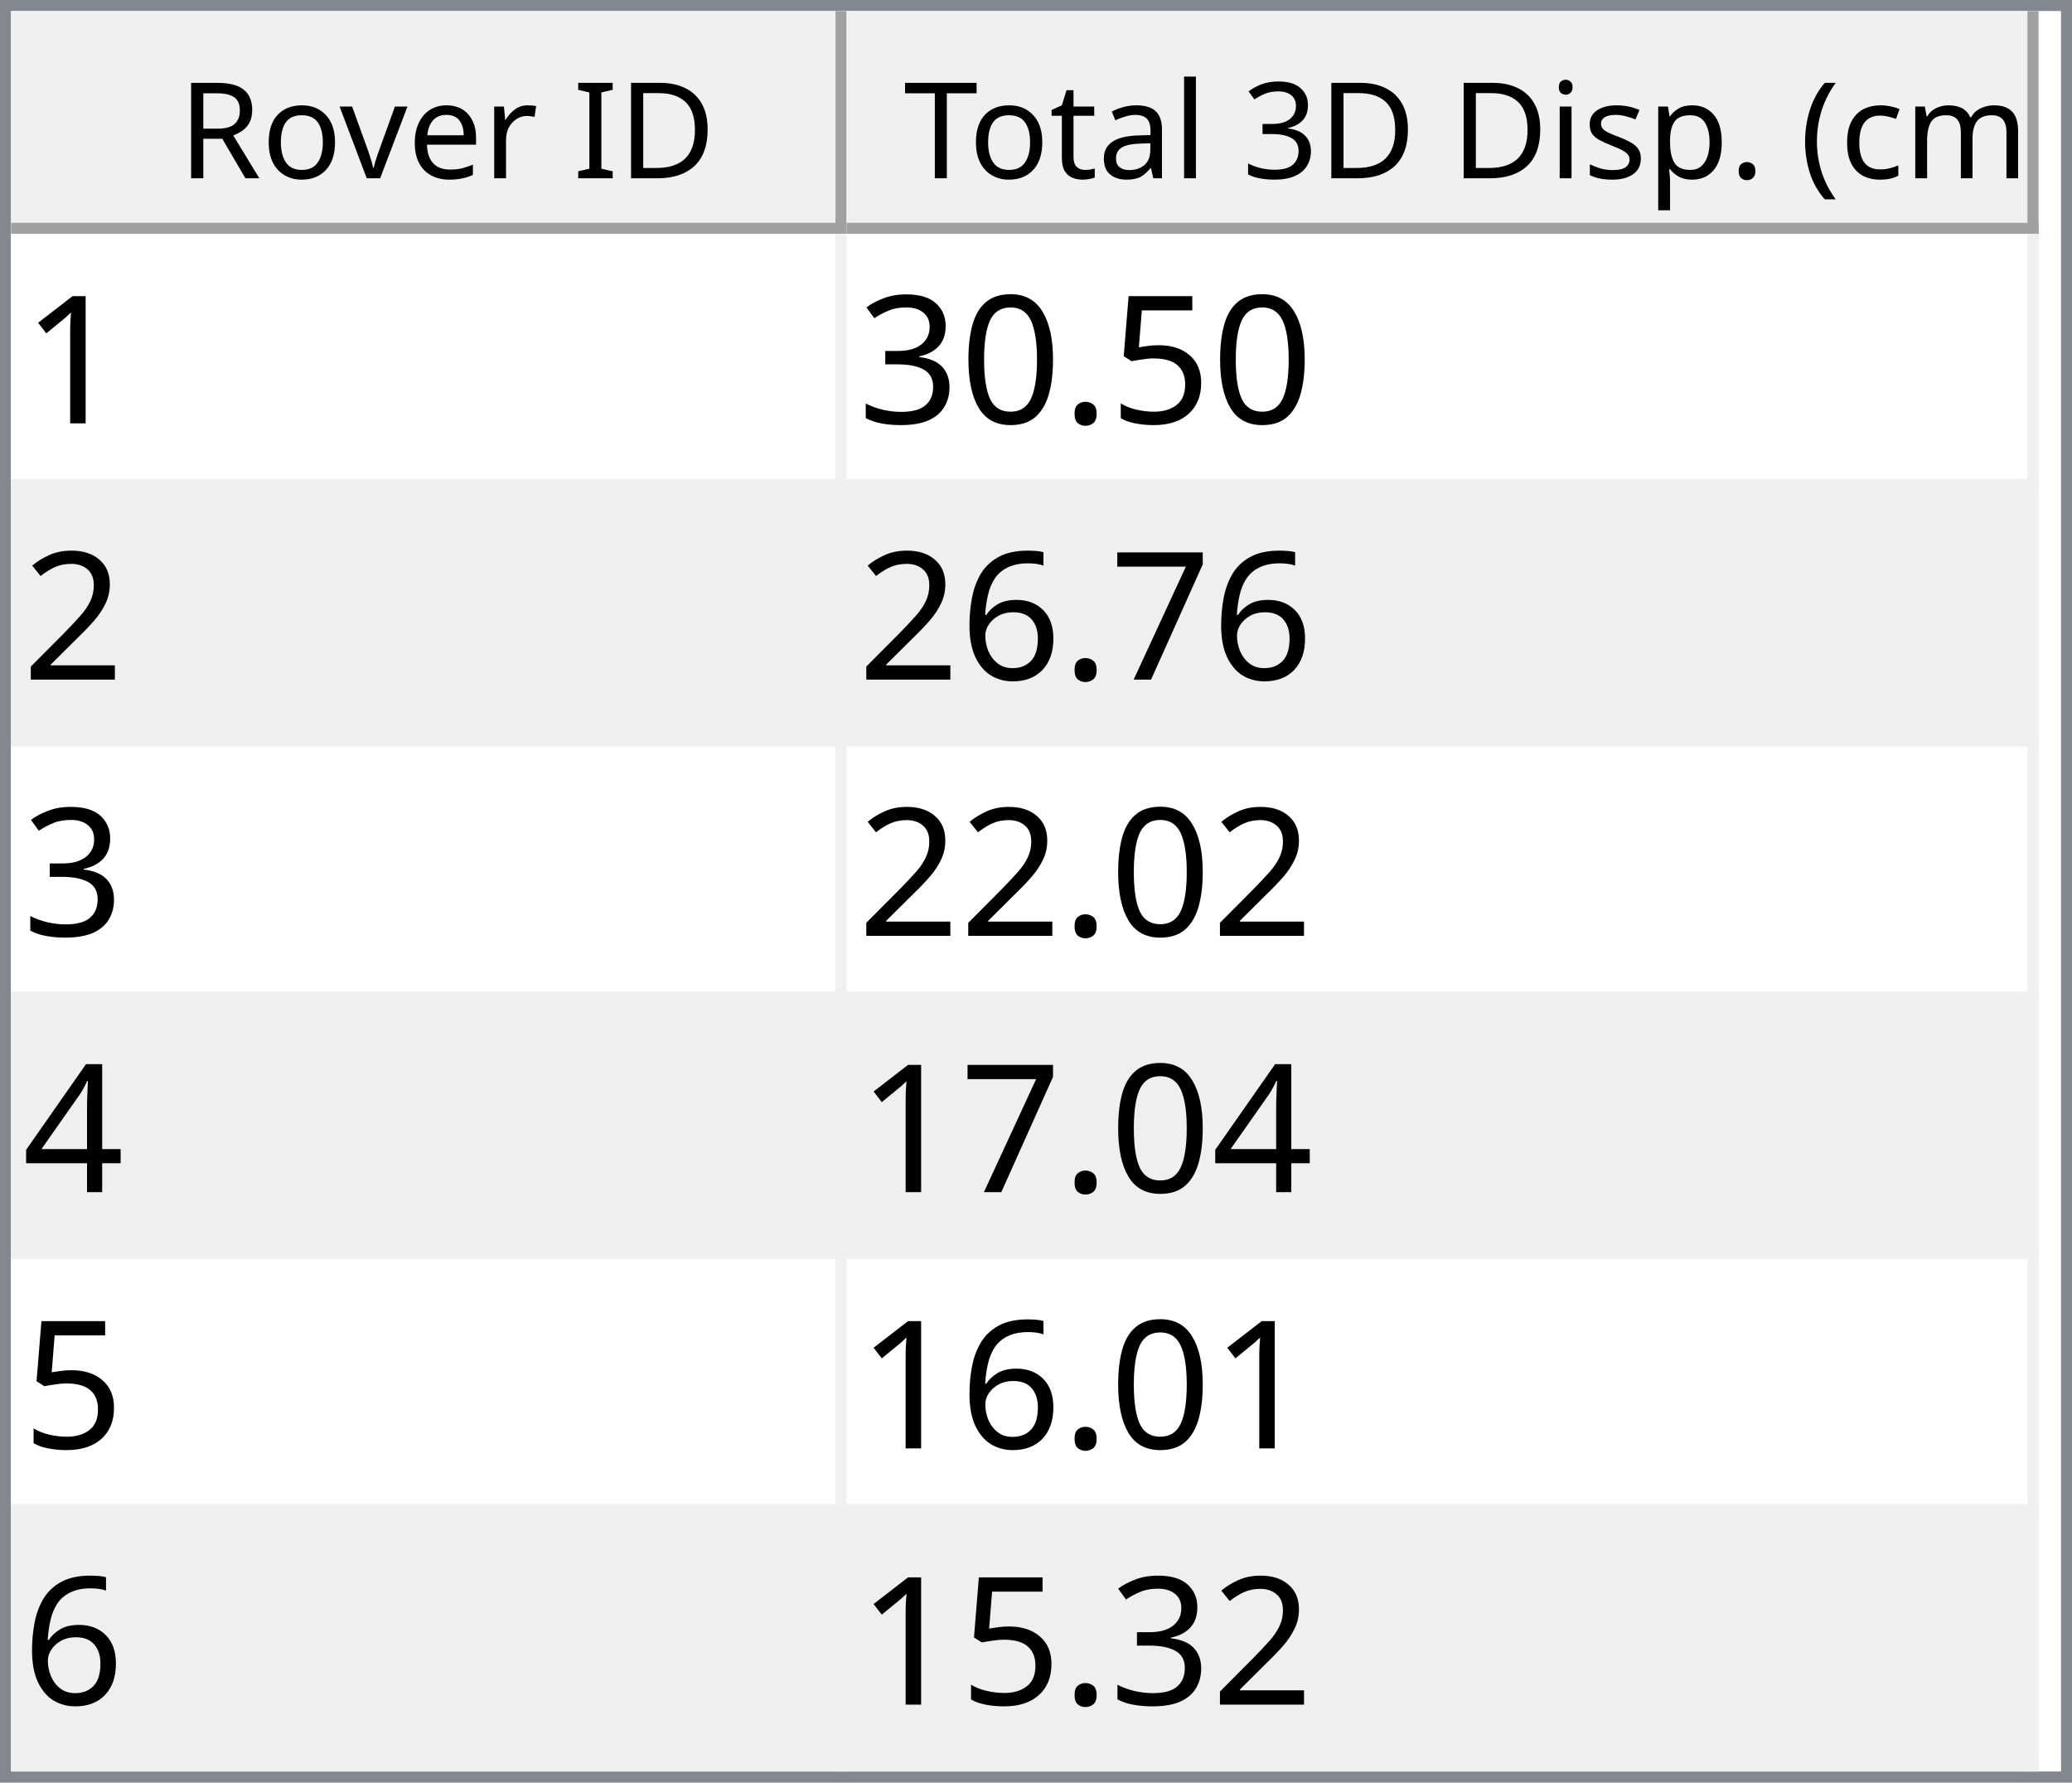
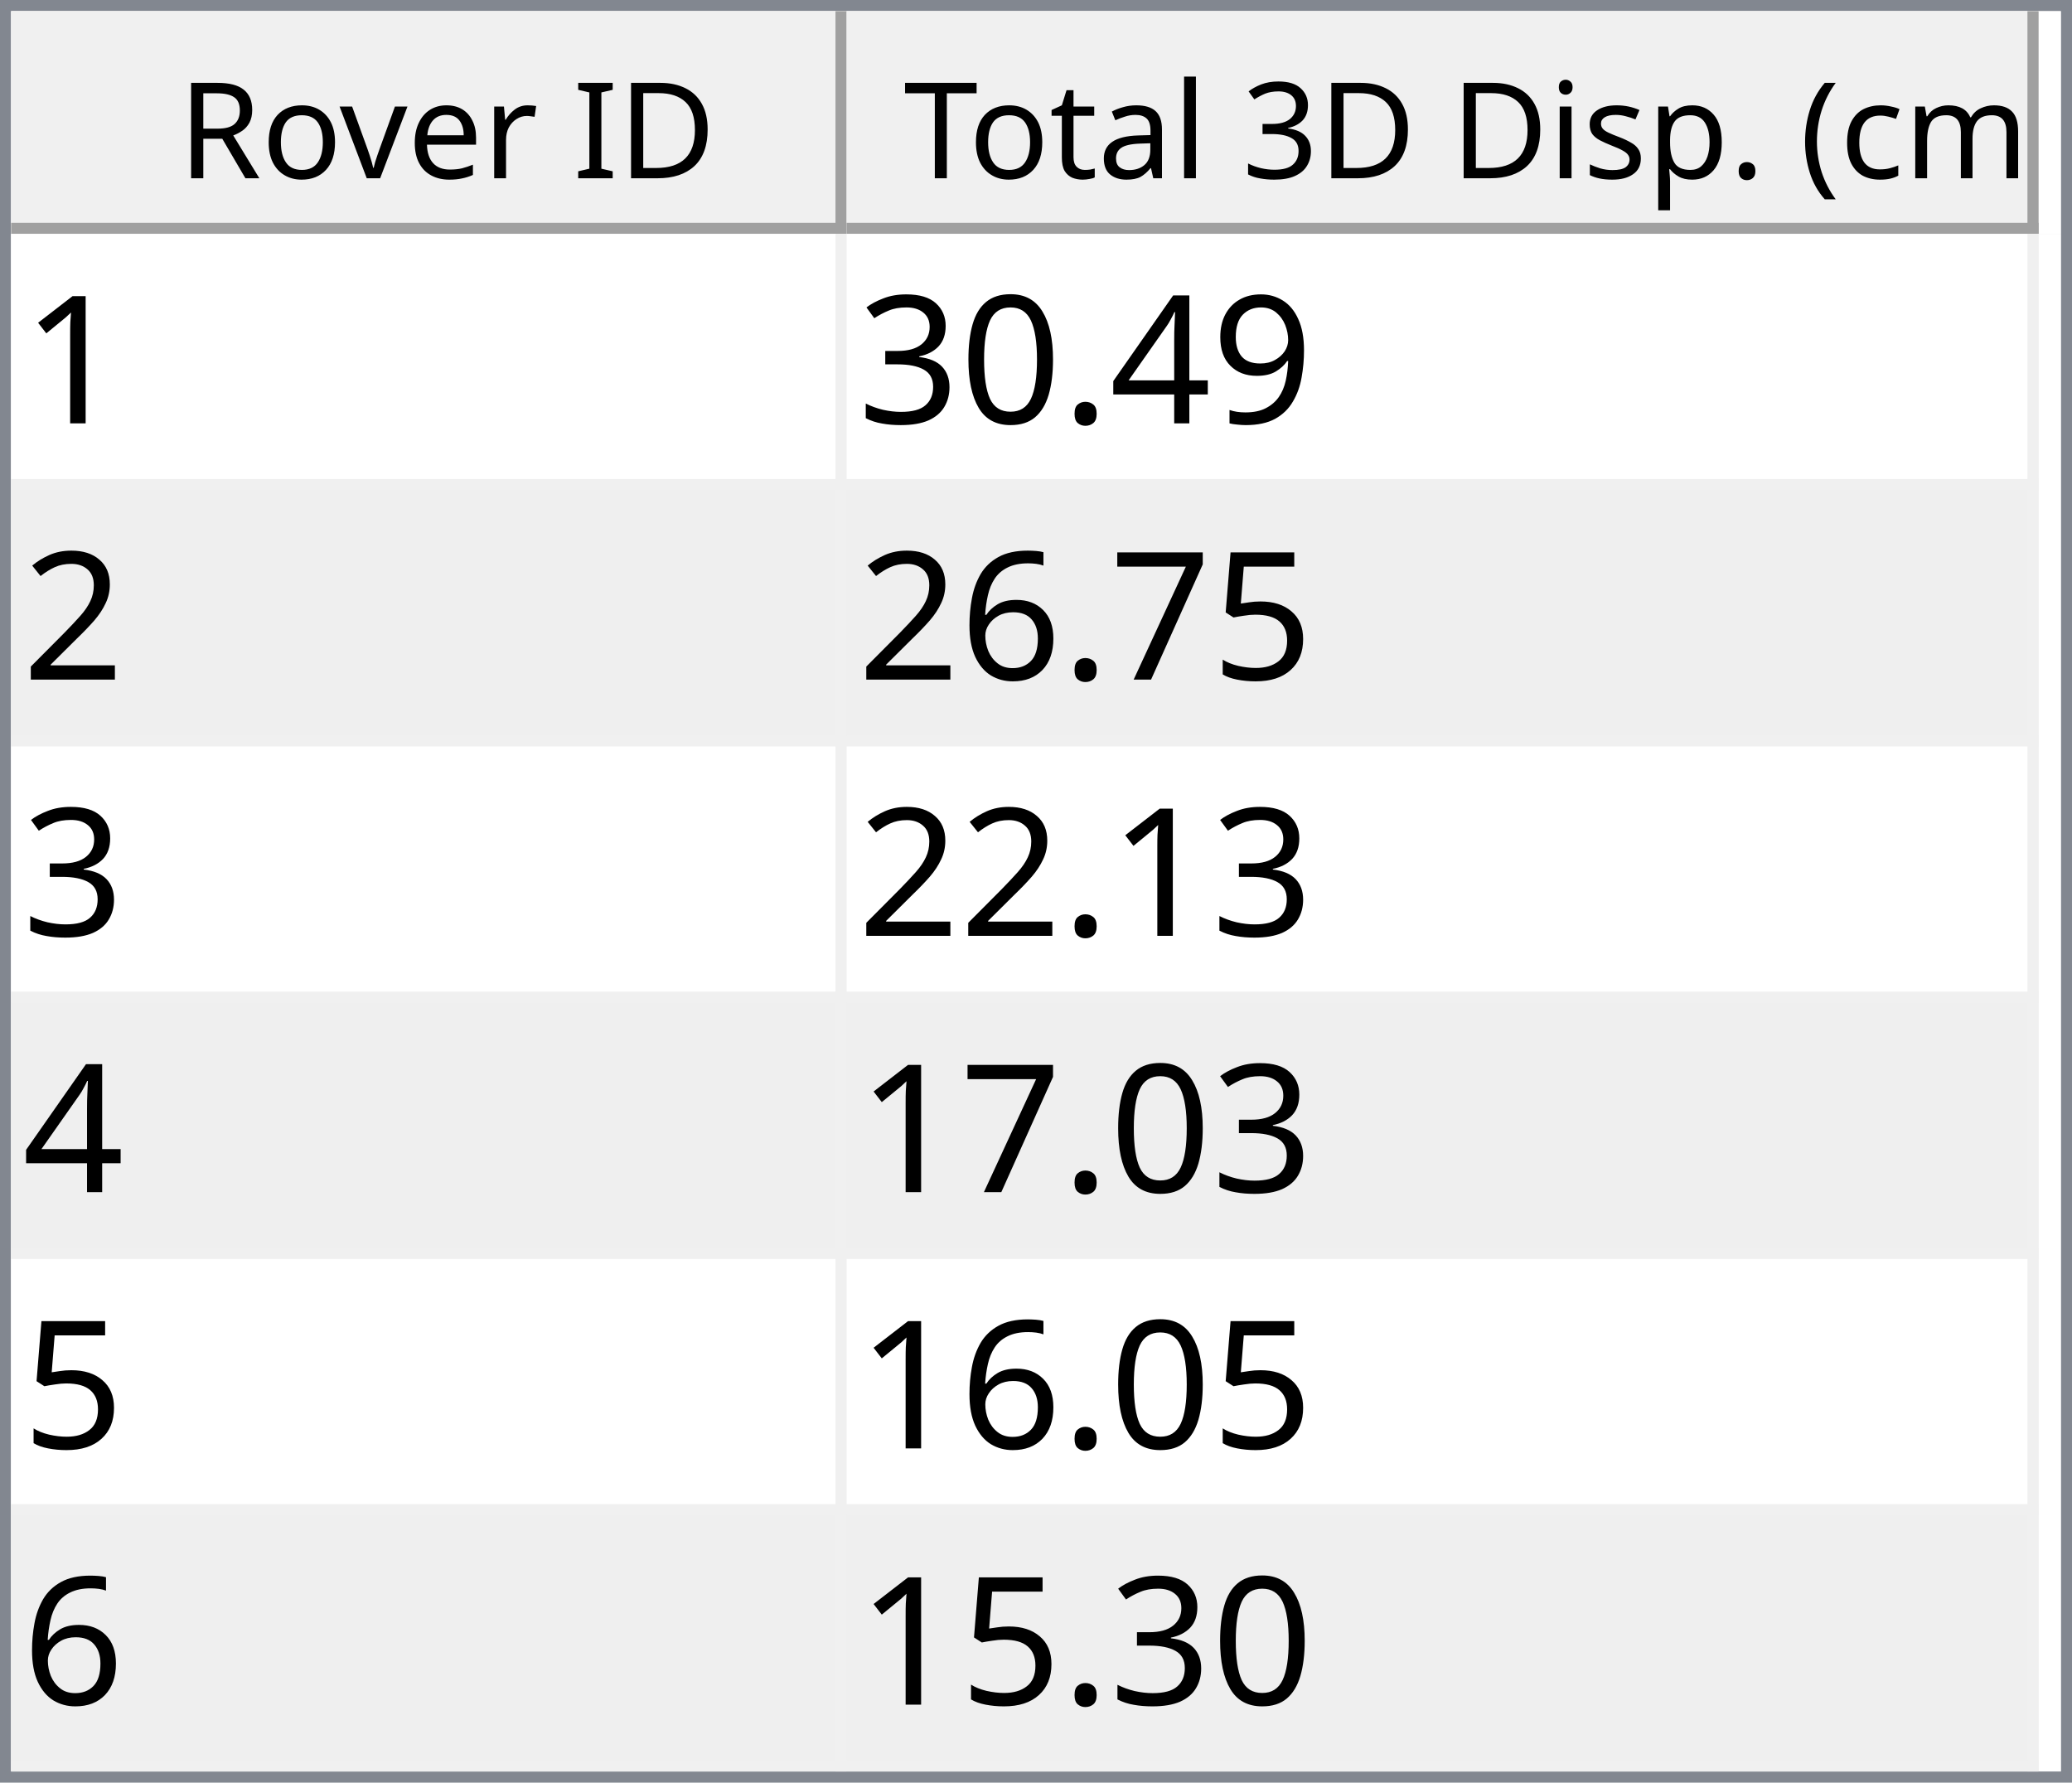
<svg xmlns="http://www.w3.org/2000/svg" style="fill-opacity:1; color-rendering:auto; color-interpolation:auto; text-rendering:auto; stroke:black; stroke-linecap:square; stroke-miterlimit:10; shape-rendering:auto; stroke-opacity:1; fill:black; stroke-dasharray:none; font-weight:normal; stroke-width:1; font-family:'Dialog'; font-style:normal; stroke-linejoin:miter; font-size:12px; stroke-dashoffset:0; image-rendering:auto;" width="186" height="160">
  <defs id="genericDefs" />
  <g>
    <defs id="defs1">
      <clipPath clipPathUnits="userSpaceOnUse" id="clipPath1">
        <path d="M0 0 L186 0 L186 160 L0 160 L0 0 Z" />
      </clipPath>
      <clipPath clipPathUnits="userSpaceOnUse" id="clipPath2">
        <path d="M0 0 L0 160 L186 160 L186 0 Z" />
      </clipPath>
      <clipPath clipPathUnits="userSpaceOnUse" id="clipPath3">
        <path d="M0 0 L0 20 L184 20 L184 0 Z" />
      </clipPath>
      <clipPath clipPathUnits="userSpaceOnUse" id="clipPath4">
        <path d="M0 0 L0 20 L75 20 L75 0 Z" />
      </clipPath>
      <clipPath clipPathUnits="userSpaceOnUse" id="clipPath5">
        <path d="M1 1 L1 19 L74 19 L74 1 Z" />
      </clipPath>
      <clipPath clipPathUnits="userSpaceOnUse" id="clipPath6">
        <path d="M0 0 L0 18 L73 18 L73 0 Z" />
      </clipPath>
      <clipPath clipPathUnits="userSpaceOnUse" id="clipPath7">
        <path d="M-0.5 -0.5 L-0.5 19.5 L74.5 19.5 L74.5 -0.5 Z" />
      </clipPath>
      <clipPath clipPathUnits="userSpaceOnUse" id="clipPath8">
        <path d="M0 0 L0 20 L107 20 L107 0 Z" />
      </clipPath>
      <clipPath clipPathUnits="userSpaceOnUse" id="clipPath9">
        <path d="M1 1 L1 19 L106 19 L106 1 Z" />
      </clipPath>
      <clipPath clipPathUnits="userSpaceOnUse" id="clipPath10">
        <path d="M0 0 L0 18 L105 18 L105 0 Z" />
      </clipPath>
      <clipPath clipPathUnits="userSpaceOnUse" id="clipPath11">
        <path d="M-0.5 -0.5 L-0.5 19.5 L106.5 19.5 L106.5 -0.5 Z" />
      </clipPath>
      <clipPath clipPathUnits="userSpaceOnUse" id="clipPath12">
        <path d="M0 0 L0 138 L184 138 L184 0 Z" />
      </clipPath>
      <clipPath clipPathUnits="userSpaceOnUse" id="clipPath13">
        <path d="M0 0 L0 138 L182 138 L182 0 Z" />
      </clipPath>
      <clipPath clipPathUnits="userSpaceOnUse" id="clipPath14">
        <path d="M-0.5 -0.5 L-0.5 137.5 L181.5 137.5 L181.5 -0.5 Z" />
      </clipPath>
      <clipPath clipPathUnits="userSpaceOnUse" id="clipPath15">
        <path d="M0 0 L0 22 L74 22 L74 0 Z" />
      </clipPath>
      <clipPath clipPathUnits="userSpaceOnUse" id="clipPath16">
        <path d="M0 0 L0 22 L106 22 L106 0 Z" />
      </clipPath>
      <font horiz-adv-x="64.551" id="font1">
        <font-face ascent="107.91" descent="25.098" units-per-em="100" style="font-style:normal; font-family:Segoe UI; font-weight:normal;" />
        <missing-glyph horiz-adv-x="64.551" d="M8.109 0 L8.109 68.266 L56.453 68.266 L56.453 0 L8.109 0 ZM15.328 7.234 L49.219 7.234 L49.219 61.031 L15.328 61.031 L15.328 7.234 Z" />
        <glyph unicode="D" horiz-adv-x="70.117" d="M9.188 0 L9.188 70.016 L28.516 70.016 Q65.531 70.016 65.531 35.891 Q65.531 19.672 55.25 9.836 Q44.969 0 27.734 0 L9.188 0 ZM17.391 62.594 L17.391 7.422 L27.828 7.422 Q41.609 7.422 49.273 14.797 Q56.938 22.172 56.938 35.688 Q56.938 62.594 28.328 62.594 L17.391 62.594 Z" />
        <glyph unicode="I" horiz-adv-x="26.611" d="M17.391 0 L9.188 0 L9.188 70.016 L17.391 70.016 L17.391 0 Z" />
        <glyph unicode=" " horiz-adv-x="27.393" d="" />
        <glyph unicode="r" horiz-adv-x="34.766" d="M34.188 41.891 Q32.078 43.5 28.125 43.5 Q23 43.5 19.555 38.672 Q16.109 33.844 16.109 25.484 L16.109 0 L8.109 0 L8.109 50 L16.109 50 L16.109 39.703 L16.312 39.703 Q18.016 44.969 21.531 47.922 Q25.047 50.875 29.391 50.875 Q32.516 50.875 34.188 50.203 L34.188 41.891 Z" />
        <glyph unicode="e" horiz-adv-x="52.295" d="M48.297 23 L12.984 23 Q13.188 14.656 17.484 10.109 Q21.781 5.562 29.297 5.562 Q37.75 5.562 44.828 11.141 L44.828 3.609 Q38.234 -1.172 27.391 -1.172 Q16.797 -1.172 10.742 5.641 Q4.688 12.453 4.688 24.812 Q4.688 36.469 11.305 43.82 Q17.922 51.172 27.734 51.172 Q37.547 51.172 42.922 44.828 Q48.297 38.484 48.297 27.203 L48.297 23 ZM40.094 29.781 Q40.047 36.719 36.75 40.578 Q33.453 44.438 27.594 44.438 Q21.922 44.438 17.969 40.383 Q14.016 36.328 13.094 29.781 L40.094 29.781 Z" />
        <glyph unicode="v" horiz-adv-x="47.9" d="M47.406 50 L27.484 0 L19.625 0 L0.688 50 L9.469 50 L22.172 13.672 Q23.578 9.672 23.922 6.688 L24.125 6.688 Q24.609 10.453 25.688 13.484 L38.969 50 L47.406 50 Z" />
        <glyph unicode="o" horiz-adv-x="58.594" d="M29 -1.172 Q17.922 -1.172 11.305 5.836 Q4.688 12.844 4.688 24.422 Q4.688 37.016 11.57 44.094 Q18.453 51.172 30.172 51.172 Q41.359 51.172 47.633 44.289 Q53.906 37.406 53.906 25.203 Q53.906 13.234 47.141 6.031 Q40.375 -1.172 29 -1.172 ZM29.594 44.438 Q21.875 44.438 17.383 39.188 Q12.891 33.938 12.891 24.703 Q12.891 15.828 17.43 10.695 Q21.969 5.562 29.594 5.562 Q37.359 5.562 41.531 10.594 Q45.703 15.625 45.703 24.906 Q45.703 34.281 41.531 39.359 Q37.359 44.438 29.594 44.438 Z" />
        <glyph unicode="R" horiz-adv-x="59.814" d="M59.375 0 L49.609 0 L37.891 19.625 Q36.281 22.359 34.766 24.289 Q33.25 26.219 31.664 27.438 Q30.078 28.656 28.25 29.219 Q26.422 29.781 24.125 29.781 L17.391 29.781 L17.391 0 L9.188 0 L9.188 70.016 L30.078 70.016 Q34.672 70.016 38.555 68.867 Q42.438 67.719 45.289 65.375 Q48.141 63.031 49.758 59.547 Q51.375 56.062 51.375 51.375 Q51.375 47.703 50.273 44.656 Q49.172 41.609 47.148 39.211 Q45.125 36.812 42.266 35.133 Q39.406 33.453 35.844 32.516 L35.844 32.328 Q37.594 31.547 38.891 30.547 Q40.188 29.547 41.359 28.18 Q42.531 26.812 43.68 25.078 Q44.828 23.344 46.234 21.047 L59.375 0 ZM17.391 62.594 L17.391 37.203 L28.516 37.203 Q31.594 37.203 34.203 38.133 Q36.812 39.062 38.719 40.797 Q40.625 42.531 41.703 45.047 Q42.781 47.562 42.781 50.688 Q42.781 56.297 39.141 59.445 Q35.5 62.594 28.609 62.594 L17.391 62.594 Z" />
        <glyph unicode=")" horiz-adv-x="30.176" d="M8.297 -15.922 L1.172 -15.922 Q16.406 2.344 16.406 26.812 Q16.406 51.469 1.078 70.016 L8.297 70.016 Q23.531 52.156 23.531 26.703 Q23.531 1.375 8.297 -15.922 Z" />
        <glyph unicode="m" horiz-adv-x="86.133" d="M79.109 0 L71.094 0 L71.094 28.719 Q71.094 37.016 68.531 40.727 Q65.969 44.438 59.906 44.438 Q54.781 44.438 51.195 39.75 Q47.609 35.062 47.609 28.516 L47.609 0 L39.594 0 L39.594 29.688 Q39.594 44.438 28.219 44.438 Q22.953 44.438 19.531 40.016 Q16.109 35.594 16.109 28.516 L16.109 0 L8.109 0 L8.109 50 L16.109 50 L16.109 42.094 L16.312 42.094 Q21.625 51.172 31.844 51.172 Q36.969 51.172 40.773 48.312 Q44.578 45.453 46 40.828 Q51.562 51.172 62.594 51.172 Q79.109 51.172 79.109 30.812 L79.109 0 Z" />
        <glyph unicode="c" horiz-adv-x="46.191" d="M42.188 2.297 Q36.422 -1.172 28.516 -1.172 Q17.828 -1.172 11.258 5.789 Q4.688 12.75 4.688 23.828 Q4.688 36.188 11.766 43.68 Q18.844 51.172 30.672 51.172 Q37.25 51.172 42.281 48.734 L42.281 40.531 Q36.719 44.438 30.375 44.438 Q22.703 44.438 17.797 38.945 Q12.891 33.453 12.891 24.516 Q12.891 15.719 17.508 10.641 Q22.125 5.562 29.891 5.562 Q36.422 5.562 42.188 9.906 L42.188 2.297 Z" />
        <glyph unicode="(" horiz-adv-x="30.176" d="M29.109 -15.922 L21.969 -15.922 Q6.844 1.375 6.844 26.703 Q6.844 52.156 21.969 70.016 L29.203 70.016 Q13.875 51.469 13.875 26.812 Q13.875 2.344 29.109 -15.922 Z" />
        <glyph unicode="." horiz-adv-x="21.68" d="M10.891 -1.078 Q8.641 -1.078 7.055 0.539 Q5.469 2.156 5.469 4.391 Q5.469 6.641 7.055 8.273 Q8.641 9.906 10.891 9.906 Q13.188 9.906 14.797 8.273 Q16.406 6.641 16.406 4.391 Q16.406 2.156 14.797 0.539 Q13.188 -1.078 10.891 -1.078 Z" />
        <glyph unicode="p" horiz-adv-x="58.789" d="M16.312 7.234 L16.109 7.234 L16.109 -23 L8.109 -23 L8.109 50 L16.109 50 L16.109 41.219 L16.312 41.219 Q22.219 51.172 33.594 51.172 Q43.266 51.172 48.688 44.461 Q54.109 37.75 54.109 26.469 Q54.109 13.922 48 6.375 Q41.891 -1.172 31.297 -1.172 Q21.578 -1.172 16.312 7.234 ZM16.109 27.391 L16.109 20.406 Q16.109 14.203 20.141 9.883 Q24.172 5.562 30.375 5.562 Q37.641 5.562 41.773 11.133 Q45.906 16.703 45.906 26.609 Q45.906 34.969 42.047 39.703 Q38.188 44.438 31.594 44.438 Q24.609 44.438 20.359 39.578 Q16.109 34.719 16.109 27.391 Z" />
        <glyph unicode="s" horiz-adv-x="42.432" d="M5.078 1.812 L5.078 10.406 Q11.625 5.562 19.484 5.562 Q30.031 5.562 30.031 12.594 Q30.031 14.594 29.125 15.992 Q28.219 17.391 26.68 18.461 Q25.141 19.531 23.07 20.383 Q21 21.234 18.609 22.172 Q15.281 23.484 12.766 24.828 Q10.25 26.172 8.57 27.859 Q6.891 29.547 6.031 31.695 Q5.172 33.844 5.172 36.719 Q5.172 40.234 6.789 42.945 Q8.406 45.656 11.086 47.484 Q13.766 49.312 17.211 50.242 Q20.656 51.172 24.312 51.172 Q30.812 51.172 35.938 48.922 L35.938 40.828 Q30.422 44.438 23.25 44.438 Q21 44.438 19.195 43.922 Q17.391 43.406 16.094 42.477 Q14.797 41.547 14.086 40.258 Q13.375 38.969 13.375 37.406 Q13.375 35.453 14.086 34.133 Q14.797 32.812 16.164 31.789 Q17.531 30.766 19.484 29.938 Q21.438 29.109 23.922 28.125 Q27.25 26.859 29.883 25.516 Q32.516 24.172 34.375 22.484 Q36.234 20.797 37.234 18.602 Q38.234 16.406 38.234 13.375 Q38.234 9.672 36.602 6.938 Q34.969 4.203 32.234 2.398 Q29.5 0.594 25.93 -0.289 Q22.359 -1.172 18.453 -1.172 Q10.75 -1.172 5.078 1.812 Z" />
        <glyph unicode="i" horiz-adv-x="24.219" d="M12.203 62.703 Q10.062 62.703 8.547 64.164 Q7.031 65.625 7.031 67.875 Q7.031 70.125 8.547 71.609 Q10.062 73.094 12.203 73.094 Q14.406 73.094 15.945 71.609 Q17.484 70.125 17.484 67.875 Q17.484 65.719 15.945 64.211 Q14.406 62.703 12.203 62.703 ZM16.109 0 L8.109 0 L8.109 50 L16.109 50 L16.109 0 Z" />
        <glyph unicode="3" horiz-adv-x="53.906" d="M46.531 19.828 Q46.531 15.094 44.75 11.211 Q42.969 7.328 39.719 4.57 Q36.469 1.812 31.93 0.297 Q27.391 -1.219 21.922 -1.219 Q11.922 -1.219 6 2.594 L6 11.188 Q13.094 5.609 22.219 5.609 Q25.875 5.609 28.828 6.539 Q31.781 7.469 33.906 9.227 Q36.031 10.984 37.18 13.477 Q38.328 15.969 38.328 19.094 Q38.328 32.812 18.797 32.812 L12.984 32.812 L12.984 39.594 L18.5 39.594 Q35.797 39.594 35.797 52.484 Q35.797 64.406 22.609 64.406 Q15.188 64.406 8.688 59.422 L8.688 67.188 Q15.375 71.188 24.609 71.188 Q29 71.188 32.57 69.969 Q36.141 68.75 38.68 66.555 Q41.219 64.359 42.609 61.281 Q44 58.203 44 54.5 Q44 40.672 30.031 36.719 L30.031 36.531 Q33.594 36.141 36.625 34.797 Q39.656 33.453 41.852 31.305 Q44.047 29.156 45.289 26.25 Q46.531 23.344 46.531 19.828 Z" />
        <glyph unicode="l" horiz-adv-x="24.219" d="M16.109 0 L8.109 0 L8.109 74.031 L16.109 74.031 L16.109 0 Z" />
        <glyph unicode="a" horiz-adv-x="50.879" d="M43.891 0 L35.891 0 L35.891 7.812 L35.688 7.812 Q30.469 -1.172 20.312 -1.172 Q12.844 -1.172 8.617 2.781 Q4.391 6.734 4.391 13.281 Q4.391 27.297 20.906 29.594 L35.891 31.688 Q35.891 44.438 25.594 44.438 Q16.547 44.438 9.281 38.281 L9.281 46.484 Q16.656 51.172 26.266 51.172 Q43.891 51.172 43.891 32.516 L43.891 0 ZM35.891 25.297 L23.828 23.641 Q18.266 22.859 15.43 20.875 Q12.594 18.891 12.594 13.875 Q12.594 10.203 15.211 7.883 Q17.828 5.562 22.172 5.562 Q28.125 5.562 32.008 9.742 Q35.891 13.922 35.891 20.312 L35.891 25.297 Z" />
        <glyph unicode="t" horiz-adv-x="33.887" d="M31.297 0.484 Q28.469 -1.078 23.828 -1.078 Q10.688 -1.078 10.688 13.578 L10.688 43.172 L2.094 43.172 L2.094 50 L10.688 50 L10.688 62.203 L18.703 64.797 L18.703 50 L31.297 50 L31.297 43.172 L18.703 43.172 L18.703 14.984 Q18.703 9.969 20.414 7.82 Q22.125 5.672 26.078 5.672 Q29.109 5.672 31.297 7.328 L31.297 0.484 Z" />
        <glyph unicode="T" horiz-adv-x="52.393" d="M50.594 62.594 L30.375 62.594 L30.375 0 L22.172 0 L22.172 62.594 L2 62.594 L2 70.016 L50.594 70.016 L50.594 62.594 Z" />
      </font>
      <font horiz-adv-x="75.0" id="font2">
        <font-face ascent="100.537" descent="21.973" units-per-em="100" style="font-style:normal; font-family:sans-serif; font-weight:normal;" />
        <missing-glyph horiz-adv-x="75.0" d="M12.5 0 L12.5 62.5 L62.5 62.5 L62.5 0 L12.5 0 ZM14.062 1.562 L60.938 1.562 L60.938 60.938 L14.062 60.938 L14.062 1.562 Z" />
        <glyph unicode="1" horiz-adv-x="55.615" d="M37.25 0 L28.469 0 L28.469 56 Q25.297 52.984 20.141 49.953 Q14.984 46.922 10.891 45.406 L10.891 53.906 Q18.266 57.375 23.781 62.305 Q29.297 67.234 31.594 71.875 L37.25 71.875 L37.25 0 Z" />
-         <glyph unicode="5" horiz-adv-x="55.615" d="M4.156 18.75 L13.375 19.531 Q14.406 12.797 18.141 9.398 Q21.875 6 27.156 6 Q33.5 6 37.891 10.789 Q42.281 15.578 42.281 23.484 Q42.281 31 38.062 35.352 Q33.844 39.703 27 39.703 Q22.75 39.703 19.336 37.773 Q15.922 35.844 13.969 32.766 L5.719 33.844 L12.641 70.609 L48.25 70.609 L48.25 62.203 L19.672 62.203 L15.828 42.969 Q22.266 47.469 29.344 47.469 Q38.719 47.469 45.164 40.969 Q51.609 34.469 51.609 24.266 Q51.609 14.547 45.953 7.469 Q39.062 -1.219 27.156 -1.219 Q17.391 -1.219 11.211 4.25 Q5.031 9.719 4.156 18.75 Z" />
+         <glyph unicode="9" horiz-adv-x="55.615" d="M5.469 16.547 L13.922 17.328 Q14.984 11.375 18.016 8.688 Q21.047 6 25.781 6 Q29.828 6 32.883 7.859 Q35.938 9.719 37.891 12.82 Q39.844 15.922 41.164 21.195 Q42.484 26.469 42.484 31.938 Q42.484 32.516 42.438 33.688 Q39.797 29.5 35.234 26.883 Q30.672 24.266 25.344 24.266 Q16.453 24.266 10.305 30.711 Q4.156 37.156 4.156 47.703 Q4.156 58.594 10.578 65.234 Q17 71.875 26.656 71.875 Q33.641 71.875 39.43 68.117 Q45.219 64.359 48.219 57.398 Q51.219 50.438 51.219 37.25 Q51.219 23.531 48.242 15.406 Q45.266 7.281 39.383 3.031 Q33.5 -1.219 25.594 -1.219 Q17.188 -1.219 11.867 3.445 Q6.547 8.109 5.469 16.547 ZM41.453 48.141 Q41.453 55.719 37.43 60.156 Q33.406 64.594 27.734 64.594 Q21.875 64.594 17.531 59.812 Q13.188 55.031 13.188 47.406 Q13.188 40.578 17.312 36.305 Q21.438 32.031 27.484 32.031 Q33.594 32.031 37.523 36.305 Q41.453 40.578 41.453 48.141 Z" />
+         <glyph unicode="4" horiz-adv-x="55.615" d="M32.328 0 L32.328 17.141 L1.266 17.141 L1.266 25.203 L33.938 71.578 L41.109 71.578 L41.109 25.203 L50.781 25.203 L50.781 17.141 L41.109 17.141 L41.109 0 L32.328 0 ZM32.328 25.203 L32.328 57.469 L9.906 25.203 L32.328 25.203 Z" />
        <glyph unicode="." horiz-adv-x="27.783" d="M9.078 0 L9.078 10.016 L19.094 10.016 L19.094 0 L9.078 0 Z" />
        <glyph unicode="0" horiz-adv-x="55.615" d="M4.156 35.297 Q4.156 48 6.766 55.742 Q9.375 63.484 14.523 67.68 Q19.672 71.875 27.484 71.875 Q33.25 71.875 37.594 69.555 Q41.938 67.234 44.773 62.867 Q47.609 58.5 49.219 52.227 Q50.828 45.953 50.828 35.297 Q50.828 22.703 48.242 14.969 Q45.656 7.234 40.508 3.008 Q35.359 -1.219 27.484 -1.219 Q17.141 -1.219 11.234 6.203 Q4.156 15.141 4.156 35.297 ZM13.188 35.297 Q13.188 17.672 17.312 11.836 Q21.438 6 27.484 6 Q33.547 6 37.672 11.859 Q41.797 17.719 41.797 35.297 Q41.797 52.984 37.672 58.789 Q33.547 64.594 27.391 64.594 Q21.344 64.594 17.719 59.469 Q13.188 52.938 13.188 35.297 Z" />
        <glyph unicode="3" horiz-adv-x="55.615" d="M4.203 18.891 L12.984 20.062 Q14.5 12.594 18.141 9.297 Q21.781 6 27 6 Q33.203 6 37.477 10.297 Q41.75 14.594 41.75 20.953 Q41.75 27 37.797 30.93 Q33.844 34.859 27.734 34.859 Q25.25 34.859 21.531 33.891 L22.516 41.609 Q23.391 41.5 23.922 41.5 Q29.547 41.5 34.039 44.43 Q38.531 47.359 38.531 53.469 Q38.531 58.297 35.258 61.477 Q31.984 64.656 26.812 64.656 Q21.688 64.656 18.266 61.43 Q14.844 58.203 13.875 51.766 L5.078 53.328 Q6.688 62.156 12.398 67.016 Q18.109 71.875 26.609 71.875 Q32.469 71.875 37.398 69.359 Q42.328 66.844 44.945 62.5 Q47.562 58.156 47.562 53.266 Q47.562 48.641 45.07 44.828 Q42.578 41.016 37.703 38.766 Q44.047 37.312 47.562 32.695 Q51.078 28.078 51.078 21.141 Q51.078 11.766 44.242 5.25 Q37.406 -1.266 26.953 -1.266 Q17.531 -1.266 11.305 4.352 Q5.078 9.969 4.203 18.891 Z" />
        <glyph unicode="2" horiz-adv-x="55.615" d="M50.344 8.453 L50.344 0 L3.031 0 Q2.938 3.172 4.047 6.109 Q5.859 10.938 9.836 15.625 Q13.812 20.312 21.344 26.469 Q33.016 36.031 37.117 41.625 Q41.219 47.219 41.219 52.203 Q41.219 57.422 37.477 61.008 Q33.734 64.594 27.734 64.594 Q21.391 64.594 17.578 60.789 Q13.766 56.984 13.719 50.25 L4.688 51.172 Q5.609 61.281 11.664 66.578 Q17.719 71.875 27.938 71.875 Q38.234 71.875 44.242 66.164 Q50.25 60.453 50.25 52 Q50.25 47.703 48.492 43.555 Q46.734 39.406 42.656 34.812 Q38.578 30.219 29.109 22.219 Q21.188 15.578 18.945 13.211 Q16.703 10.844 15.234 8.453 L50.344 8.453 Z" />
+         <glyph unicode="5" horiz-adv-x="55.615" d="M4.156 18.75 L13.375 19.531 Q14.406 12.797 18.141 9.398 Q21.875 6 27.156 6 Q33.5 6 37.891 10.789 Q42.281 15.578 42.281 23.484 Q42.281 31 38.062 35.352 Q33.844 39.703 27 39.703 Q22.75 39.703 19.336 37.773 Q15.922 35.844 13.969 32.766 L5.719 33.844 L12.641 70.609 L48.25 70.609 L48.25 62.203 L19.672 62.203 L15.828 42.969 Q22.266 47.469 29.344 47.469 Q38.719 47.469 45.164 40.969 Q51.609 34.469 51.609 24.266 Q51.609 14.547 45.953 7.469 Q39.062 -1.219 27.156 -1.219 Q17.391 -1.219 11.211 4.25 Q5.031 9.719 4.156 18.75 Z" />
        <glyph unicode="7" horiz-adv-x="55.615" d="M4.734 62.203 L4.734 70.656 L51.078 70.656 L51.078 63.812 Q44.234 56.547 37.523 44.484 Q30.812 32.422 27.156 19.672 Q24.516 10.688 23.781 0 L14.75 0 Q14.891 8.453 18.062 20.414 Q21.234 32.375 27.172 43.484 Q33.109 54.594 39.797 62.203 L4.734 62.203 Z" />
        <glyph unicode="6" horiz-adv-x="55.615" d="M49.75 54.047 L41.016 53.375 Q39.844 58.547 37.703 60.891 Q34.125 64.656 28.906 64.656 Q24.703 64.656 21.531 62.312 Q17.391 59.281 14.992 53.469 Q12.594 47.656 12.5 36.922 Q15.672 41.75 20.266 44.094 Q24.859 46.438 29.891 46.438 Q38.672 46.438 44.852 39.969 Q51.031 33.5 51.031 23.25 Q51.031 16.5 48.125 10.719 Q45.219 4.938 40.141 1.859 Q35.062 -1.219 28.609 -1.219 Q17.625 -1.219 10.695 6.859 Q3.766 14.938 3.766 33.5 Q3.766 54.25 11.422 63.672 Q18.109 71.875 29.438 71.875 Q37.891 71.875 43.289 67.141 Q48.688 62.406 49.75 54.047 ZM13.875 23.188 Q13.875 18.656 15.797 14.508 Q17.719 10.359 21.188 8.18 Q24.656 6 28.469 6 Q34.031 6 38.039 10.492 Q42.047 14.984 42.047 22.703 Q42.047 30.125 38.086 34.398 Q34.125 38.672 28.125 38.672 Q22.172 38.672 18.023 34.398 Q13.875 30.125 13.875 23.188 Z" />
-         <glyph unicode="4" horiz-adv-x="55.615" d="M32.328 0 L32.328 17.141 L1.266 17.141 L1.266 25.203 L33.938 71.578 L41.109 71.578 L41.109 25.203 L50.781 25.203 L50.781 17.141 L41.109 17.141 L41.109 0 L32.328 0 ZM32.328 25.203 L32.328 57.469 L9.906 25.203 L32.328 25.203 Z" />
      </font>
    </defs>
    <g style="fill:white; stroke:white;">
      <rect x="0" y="0" width="186" style="clip-path:url(#clipPath1); stroke:none;" height="160" />
    </g>
    <g style="fill:white; text-rendering:optimizeSpeed; color-rendering:optimizeSpeed; image-rendering:optimizeSpeed; shape-rendering:crispEdges; stroke:white; color-interpolation:sRGB;">
      <rect x="0" width="186" height="160" y="0" style="stroke:none;" />
      <path style="stroke:none;" d="M0 160 L186 160 L186 0 L0 0 Z" />
    </g>
    <g style="fill:rgb(240,240,240); font-family:'Segoe UI'; stroke:rgb(240,240,240);">
      <rect x="0" y="0" width="186" style="clip-path:url(#clipPath2); stroke:none;" height="160" />
    </g>
    <g style="fill:rgb(130,135,144); font-family:'Segoe UI'; stroke:rgb(130,135,144);">
      <path d="M0 0 L186 0 L186 160 L0 160 L0 0 ZM1 1 L185 1 L185 159 L1 159 L1 1 Z" style="fill-rule:evenodd; clip-path:url(#clipPath2); stroke:none;" />
    </g>
    <g style="fill:white; font-family:'Segoe UI'; stroke:white;" transform="translate(1,1)">
      <rect x="0" y="0" width="184" style="clip-path:url(#clipPath3); stroke:none;" height="20" />
    </g>
    <g style="fill:rgb(240,240,240); font-family:'Segoe UI'; stroke:rgb(240,240,240);" transform="translate(1,1)">
      <rect x="0" y="0" width="75" style="clip-path:url(#clipPath4); stroke:none;" height="20" />
    </g>
    <g style="font-family:'Segoe UI';" transform="translate(2,2)">
      <text x="14" xml:space="preserve" y="14" style="clip-path:url(#clipPath6); stroke:none;">Rover ID</text>
    </g>
    <g style="fill:rgb(160,160,160); font-family:'Segoe UI'; stroke:rgb(160,160,160); stroke-linejoin:bevel;" transform="translate(1.5,1.5)">
      <line x1="74" x2="74" y1="0" style="fill:none; clip-path:url(#clipPath7);" y2="19" />
    </g>
    <g style="fill:rgb(160,160,160); font-family:'Segoe UI'; stroke:rgb(160,160,160); stroke-linejoin:bevel;" transform="matrix(1,0,0,1,1,1) translate(0.5,0.5)">
      <line x1="0" x2="74" y1="19" style="fill:none; clip-path:url(#clipPath7);" y2="19" />
    </g>
    <g style="fill:rgb(240,240,240); font-family:'Segoe UI'; stroke:rgb(240,240,240);" transform="translate(76,1)">
      <rect x="0" y="0" width="107" style="clip-path:url(#clipPath8); stroke:none;" height="20" />
    </g>
    <g style="font-family:'Segoe UI';" transform="translate(77,2)">
      <text x="1" xml:space="preserve" y="14" style="clip-path:url(#clipPath10); stroke:none;"> Total 3D Disp. (cm)</text>
    </g>
    <g style="fill:rgb(160,160,160); font-family:'Segoe UI'; stroke:rgb(160,160,160); stroke-linejoin:bevel;" transform="translate(76.5,1.5)">
      <line x1="106" x2="106" y1="0" style="fill:none; clip-path:url(#clipPath11);" y2="19" />
    </g>
    <g style="fill:rgb(160,160,160); font-family:'Segoe UI'; stroke:rgb(160,160,160); stroke-linejoin:bevel;" transform="matrix(1,0,0,1,76,1) translate(0.5,0.5)">
      <line x1="0" x2="106" y1="19" style="fill:none; clip-path:url(#clipPath11);" y2="19" />
    </g>
    <g style="fill:white; font-family:'Segoe UI'; stroke:white;" transform="translate(1,21)">
      <rect x="0" y="0" width="184" style="clip-path:url(#clipPath12); stroke:none;" height="138" />
    </g>
    <g style="fill:rgb(240,240,240); font-size:16px; font-family:sans-serif; stroke:rgb(240,240,240);" transform="translate(1,21)">
      <rect x="0" y="0" width="182" style="clip-path:url(#clipPath13); stroke:none;" height="138" />
      <line transform="translate(0.5,0.5)" x1="0" x2="181" y1="22" style="clip-path:url(#clipPath14); fill:none; stroke-linejoin:bevel;" y2="22" />
    </g>
    <g transform="matrix(1,0,0,1,1,21) translate(0.5,0.5)" style="fill:rgb(240,240,240); font-size:16px; font-family:sans-serif; stroke:rgb(240,240,240); stroke-linejoin:bevel;">
      <line x1="0" x2="181" y1="45" style="fill:none; clip-path:url(#clipPath14);" y2="45" />
    </g>
    <g transform="matrix(1,0,0,1,1,21) translate(0.5,0.5)" style="fill:rgb(240,240,240); font-size:16px; font-family:sans-serif; stroke:rgb(240,240,240); stroke-linejoin:bevel;">
      <line x1="0" x2="181" y1="68" style="fill:none; clip-path:url(#clipPath14);" y2="68" />
    </g>
    <g transform="matrix(1,0,0,1,1,21) translate(0.5,0.5)" style="fill:rgb(240,240,240); font-size:16px; font-family:sans-serif; stroke:rgb(240,240,240); stroke-linejoin:bevel;">
      <line x1="0" x2="181" y1="91" style="fill:none; clip-path:url(#clipPath14);" y2="91" />
    </g>
    <g transform="matrix(1,0,0,1,1,21) translate(0.5,0.5)" style="fill:rgb(240,240,240); font-size:16px; font-family:sans-serif; stroke:rgb(240,240,240); stroke-linejoin:bevel;">
      <line x1="0" x2="181" y1="114" style="fill:none; clip-path:url(#clipPath14);" y2="114" />
    </g>
    <g transform="matrix(1,0,0,1,1,21) translate(0.5,0.5)" style="fill:rgb(240,240,240); font-size:16px; font-family:sans-serif; stroke:rgb(240,240,240); stroke-linejoin:bevel;">
      <line x1="0" x2="181" y1="137" style="fill:none; clip-path:url(#clipPath14);" y2="137" />
    </g>
    <g transform="matrix(1,0,0,1,1,21) translate(0.5,0.5)" style="fill:rgb(240,240,240); font-size:16px; font-family:sans-serif; stroke:rgb(240,240,240); stroke-linejoin:bevel;">
      <line x1="74" x2="74" y1="0" style="fill:none; clip-path:url(#clipPath14);" y2="137" />
    </g>
    <g transform="matrix(1,0,0,1,1,21) translate(0.5,0.5)" style="fill:rgb(240,240,240); font-size:16px; font-family:sans-serif; stroke:rgb(240,240,240); stroke-linejoin:bevel;">
      <line x1="181" x2="181" y1="0" style="fill:none; clip-path:url(#clipPath14);" y2="137" />
    </g>
    <g style="fill:white; font-size:16px; font-family:sans-serif; stroke:white;" transform="matrix(1,0,0,1,1,21)">
      <rect x="0" y="0" width="74" style="clip-path:url(#clipPath15); stroke:none;" height="22" />
      <text x="1" y="17" style="fill:black; clip-path:url(#clipPath15); stroke:none;" xml:space="preserve">1</text>
    </g>
    <g style="fill:white; font-size:16px; font-family:sans-serif; stroke:white;" transform="matrix(1,0,0,1,1,21) translate(75,0)">
      <rect x="0" y="0" width="106" style="clip-path:url(#clipPath16); stroke:none;" height="22" />
-       <text x="1" y="17" style="fill:black; clip-path:url(#clipPath16); stroke:none;" xml:space="preserve">30.50</text>
+       <text x="1" y="17" style="fill:black; clip-path:url(#clipPath16); stroke:none;" xml:space="preserve">30.49</text>
    </g>
    <g style="fill:rgb(239,239,239); font-size:16px; font-family:sans-serif; stroke:rgb(239,239,239);" transform="matrix(1,0,0,1,1,21) translate(0,23)">
      <rect x="0" y="0" width="74" style="clip-path:url(#clipPath15); stroke:none;" height="22" />
      <text x="1" y="17" style="fill:black; clip-path:url(#clipPath15); stroke:none;" xml:space="preserve">2</text>
    </g>
    <g style="fill:rgb(239,239,239); font-size:16px; font-family:sans-serif; stroke:rgb(239,239,239);" transform="matrix(1,0,0,1,1,21) translate(75,23)">
      <rect x="0" y="0" width="106" style="clip-path:url(#clipPath16); stroke:none;" height="22" />
-       <text x="1" y="17" style="fill:black; clip-path:url(#clipPath16); stroke:none;" xml:space="preserve">26.76</text>
+       <text x="1" y="17" style="fill:black; clip-path:url(#clipPath16); stroke:none;" xml:space="preserve">26.75</text>
    </g>
    <g style="fill:white; font-size:16px; font-family:sans-serif; stroke:white;" transform="matrix(1,0,0,1,1,21) translate(0,46)">
      <rect x="0" y="0" width="74" style="clip-path:url(#clipPath15); stroke:none;" height="22" />
      <text x="1" y="17" style="fill:black; clip-path:url(#clipPath15); stroke:none;" xml:space="preserve">3</text>
    </g>
    <g style="fill:white; font-size:16px; font-family:sans-serif; stroke:white;" transform="matrix(1,0,0,1,1,21) translate(75,46)">
      <rect x="0" y="0" width="106" style="clip-path:url(#clipPath16); stroke:none;" height="22" />
-       <text x="1" y="17" style="fill:black; clip-path:url(#clipPath16); stroke:none;" xml:space="preserve">22.02</text>
+       <text x="1" y="17" style="fill:black; clip-path:url(#clipPath16); stroke:none;" xml:space="preserve">22.13</text>
    </g>
    <g style="fill:rgb(239,239,239); font-size:16px; font-family:sans-serif; stroke:rgb(239,239,239);" transform="matrix(1,0,0,1,1,21) translate(0,69)">
      <rect x="0" y="0" width="74" style="clip-path:url(#clipPath15); stroke:none;" height="22" />
      <text x="1" y="17" style="fill:black; clip-path:url(#clipPath15); stroke:none;" xml:space="preserve">4</text>
    </g>
    <g style="fill:rgb(239,239,239); font-size:16px; font-family:sans-serif; stroke:rgb(239,239,239);" transform="matrix(1,0,0,1,1,21) translate(75,69)">
      <rect x="0" y="0" width="106" style="clip-path:url(#clipPath16); stroke:none;" height="22" />
-       <text x="1" y="17" style="fill:black; clip-path:url(#clipPath16); stroke:none;" xml:space="preserve">17.04</text>
+       <text x="1" y="17" style="fill:black; clip-path:url(#clipPath16); stroke:none;" xml:space="preserve">17.03</text>
    </g>
    <g style="fill:white; font-size:16px; font-family:sans-serif; stroke:white;" transform="matrix(1,0,0,1,1,21) translate(0,92)">
      <rect x="0" y="0" width="74" style="clip-path:url(#clipPath15); stroke:none;" height="22" />
      <text x="1" y="17" style="fill:black; clip-path:url(#clipPath15); stroke:none;" xml:space="preserve">5</text>
    </g>
    <g style="fill:white; font-size:16px; font-family:sans-serif; stroke:white;" transform="matrix(1,0,0,1,1,21) translate(75,92)">
      <rect x="0" y="0" width="106" style="clip-path:url(#clipPath16); stroke:none;" height="22" />
-       <text x="1" y="17" style="fill:black; clip-path:url(#clipPath16); stroke:none;" xml:space="preserve">16.01</text>
+       <text x="1" y="17" style="fill:black; clip-path:url(#clipPath16); stroke:none;" xml:space="preserve">16.05</text>
    </g>
    <g style="fill:rgb(239,239,239); font-size:16px; font-family:sans-serif; stroke:rgb(239,239,239);" transform="matrix(1,0,0,1,1,21) translate(0,115)">
      <rect x="0" y="0" width="74" style="clip-path:url(#clipPath15); stroke:none;" height="22" />
      <text x="1" y="17" style="fill:black; clip-path:url(#clipPath15); stroke:none;" xml:space="preserve">6</text>
    </g>
    <g style="fill:rgb(239,239,239); font-size:16px; font-family:sans-serif; stroke:rgb(239,239,239);" transform="matrix(1,0,0,1,1,21) translate(75,115)">
      <rect x="0" y="0" width="106" style="clip-path:url(#clipPath16); stroke:none;" height="22" />
-       <text x="1" y="17" style="fill:black; clip-path:url(#clipPath16); stroke:none;" xml:space="preserve">15.32</text>
+       <text x="1" y="17" style="fill:black; clip-path:url(#clipPath16); stroke:none;" xml:space="preserve">15.30</text>
    </g>
  </g>
</svg>
